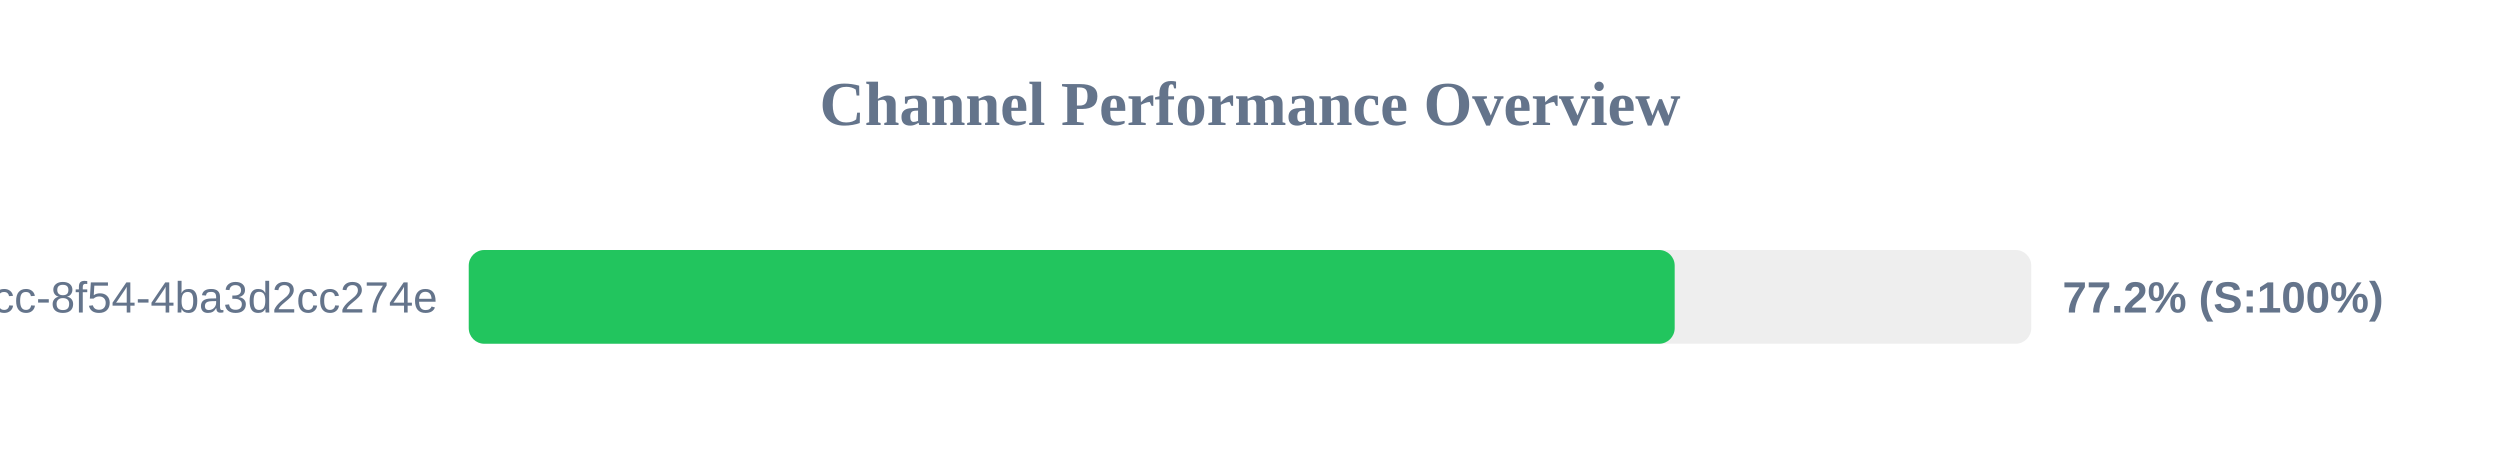
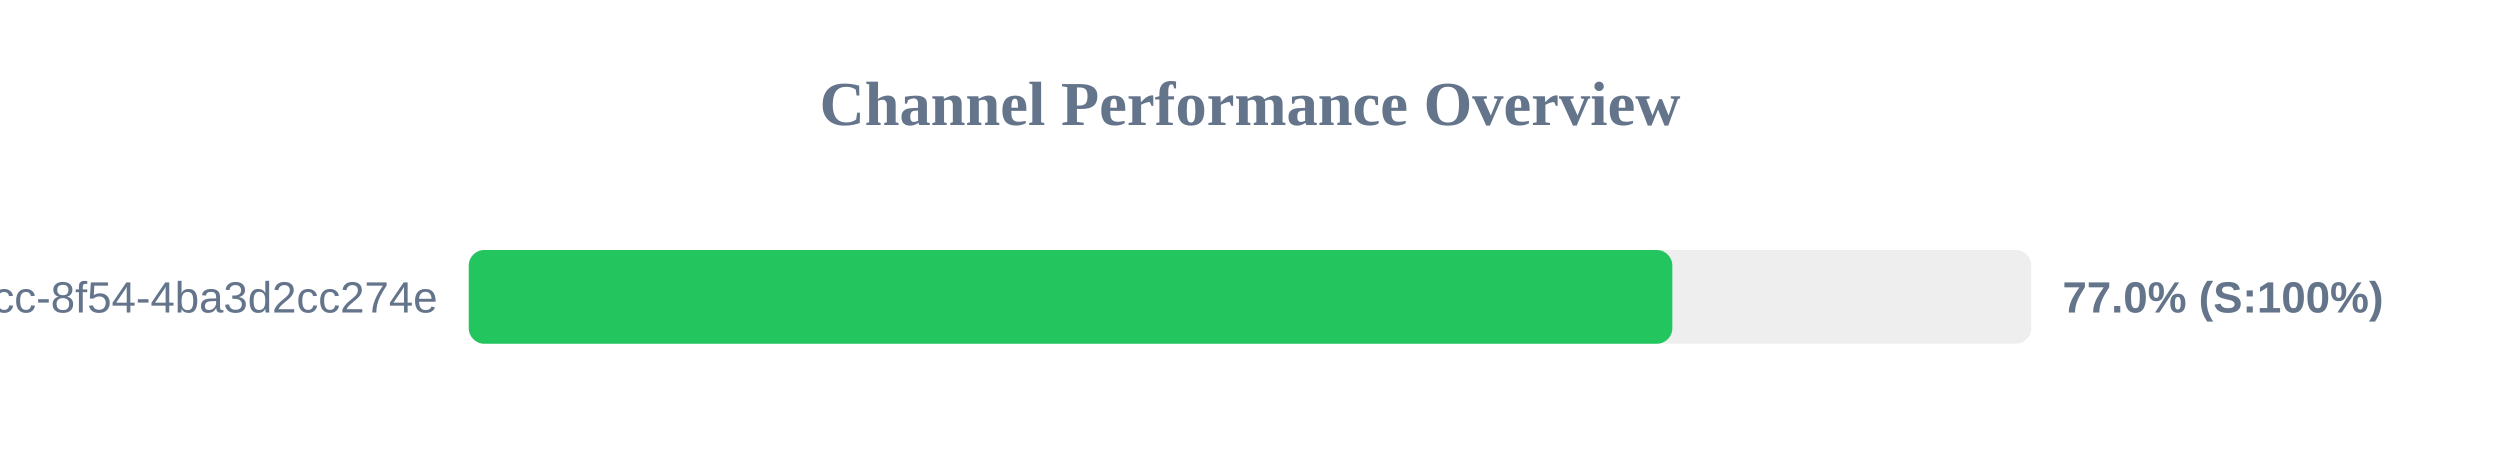
<svg xmlns="http://www.w3.org/2000/svg" width="800" height="150" version="1.1">
  <style>
        .row { font: 14px Arial; fill: #64748b; }
        .score { font: bold 14px Arial; fill: #64748b; }
    </style>
  <text x="400" y="40" text-anchor="middle" font-size="20px" font-weight="bold" fill="#64748b">Channel Performance Overview</text>
  <rect x="150" y="80" width="500" height="30" fill="#eee" rx="5" />
-   <rect x="150" y="80" width="385.9" height="30" fill="#22c55e" rx="5" />
+   <rect x="150" y="80" width="385.15" height="30" fill="#22c55e" rx="5" />
  <text x="140" y="100" text-anchor="end" class="row">?uuid=45cc0b3a-0adb-4dcc-8f54-4ba3d2cc274e</text>
-   <text x="660" y="100" text-anchor="start" class="score">77.2% (S:100%)</text>
+   <text x="660" y="100" text-anchor="start" class="score">77.0% (S:100%)</text>
</svg>
